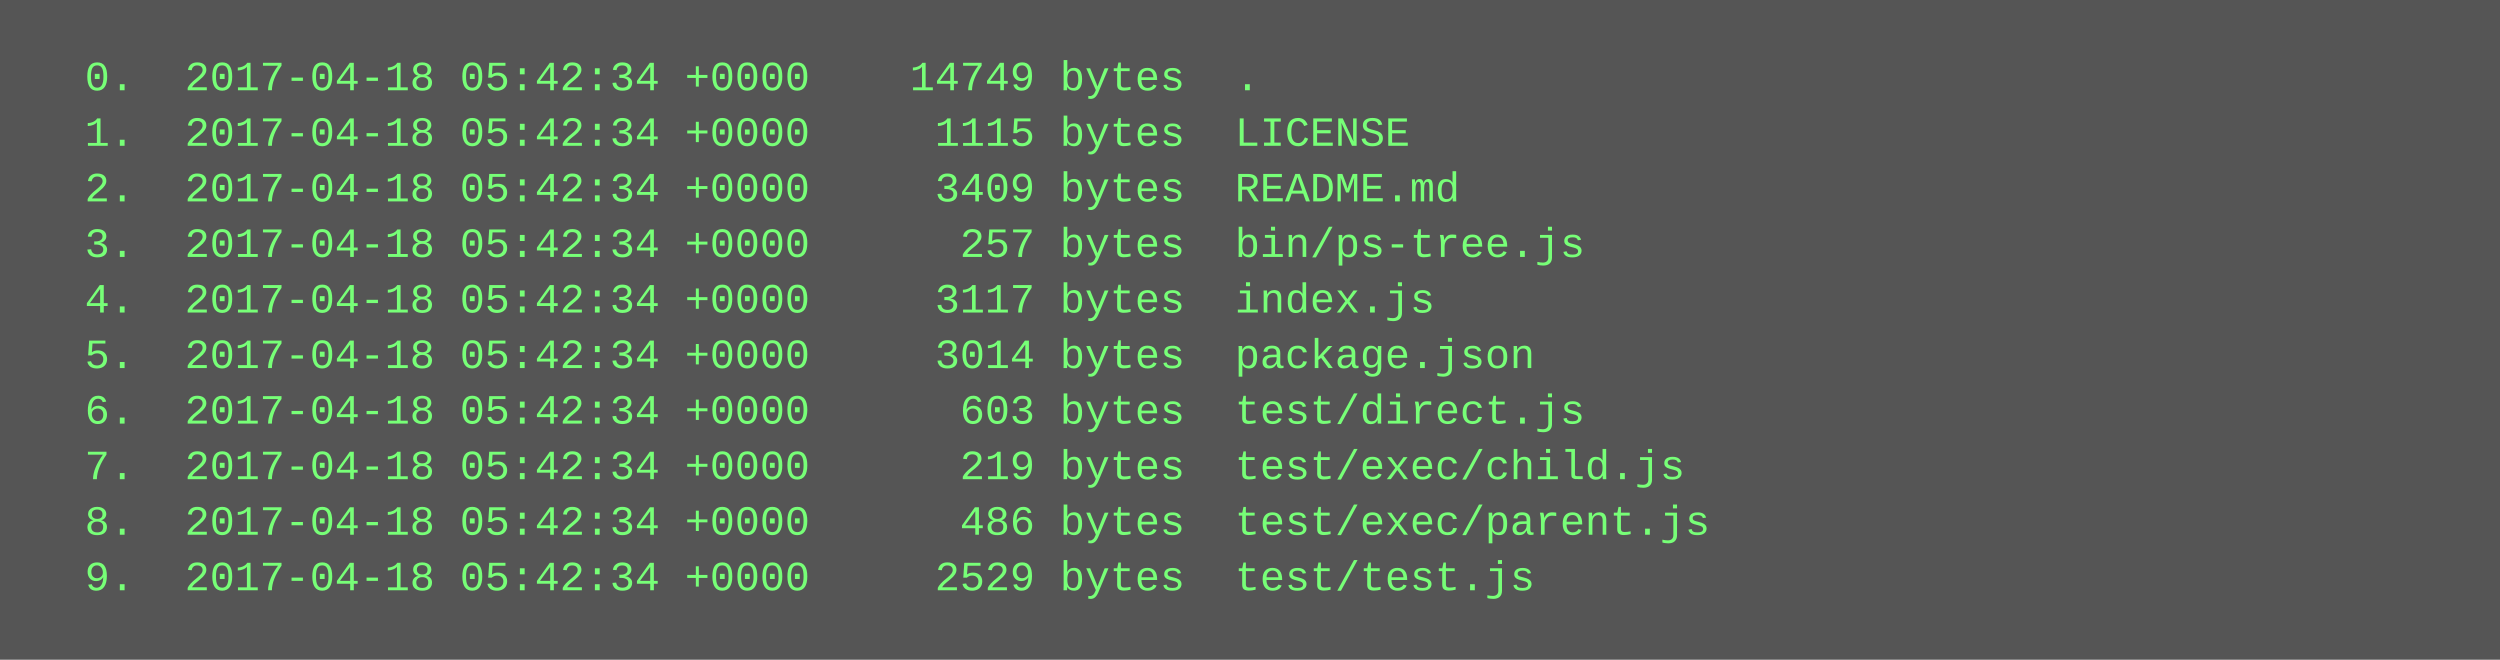
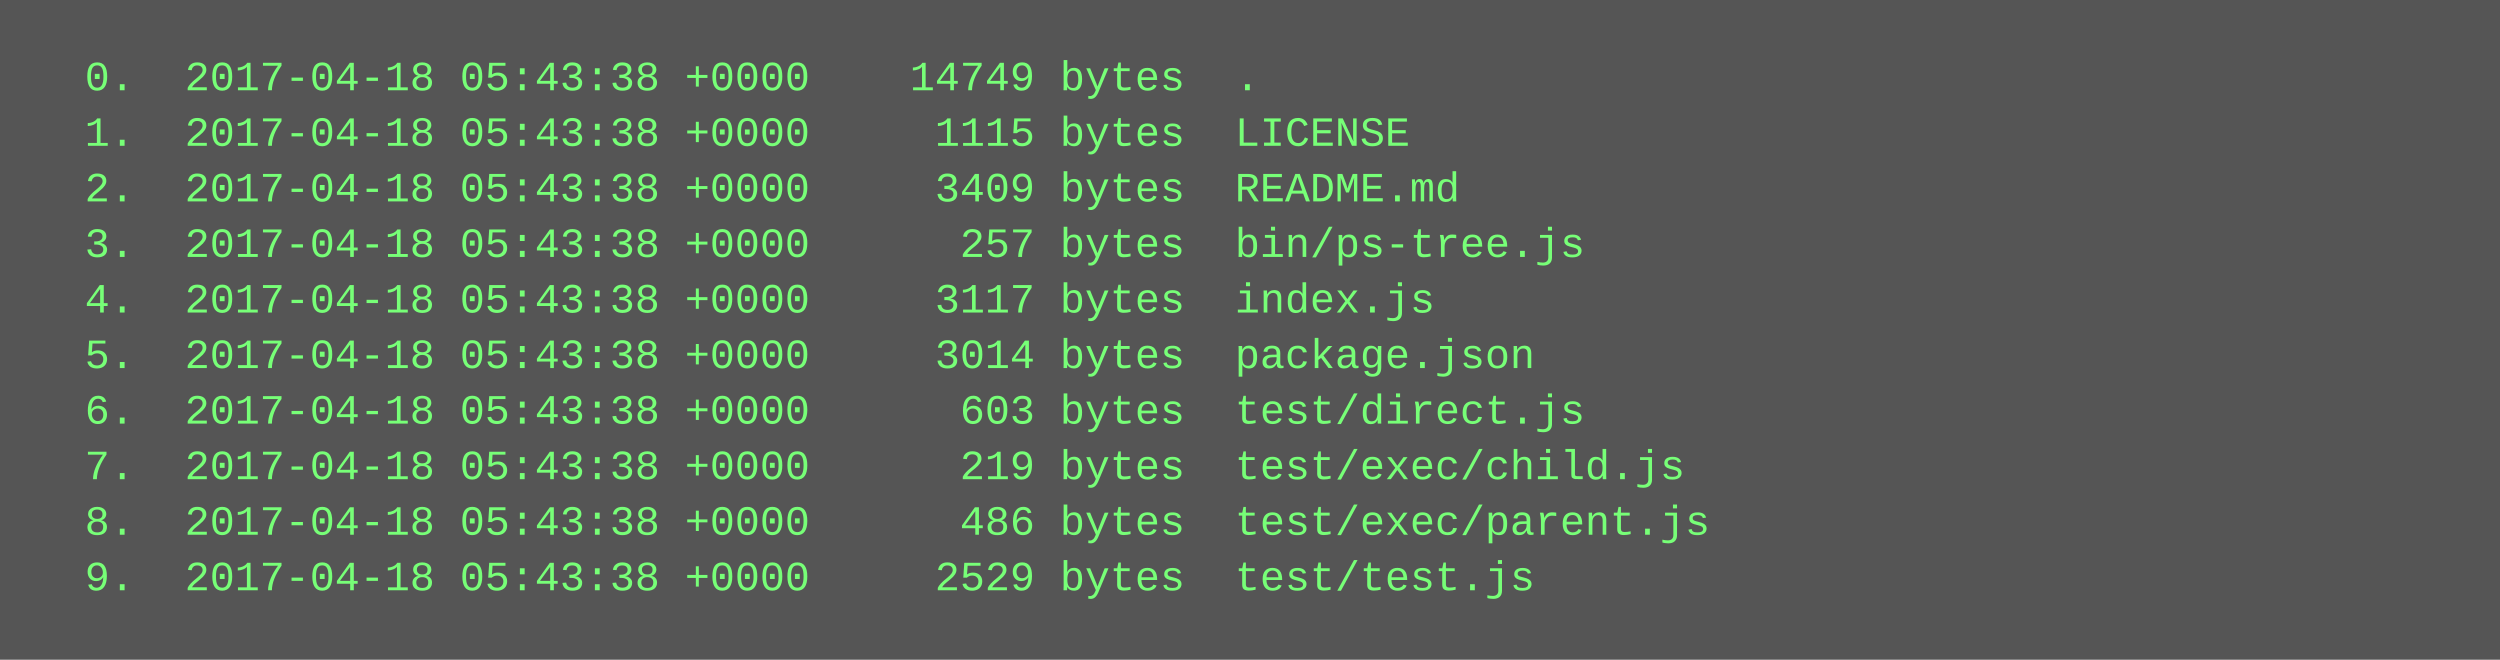
<svg xmlns="http://www.w3.org/2000/svg" height="190" width="720">
  <rect height="190" fill="#555" width="720" />
  <text fill="#7f7" font-family="Courier New" font-size="12" xml:space="preserve">
-     <tspan x="10" y="26">  0.  2017-04-18 05:42:34 +0000    14749 bytes  .</tspan>
-     <tspan x="10" y="42">  1.  2017-04-18 05:42:34 +0000     1115 bytes  LICENSE</tspan>
-     <tspan x="10" y="58">  2.  2017-04-18 05:42:34 +0000     3409 bytes  README.md</tspan>
-     <tspan x="10" y="74">  3.  2017-04-18 05:42:34 +0000      257 bytes  bin/ps-tree.js</tspan>
-     <tspan x="10" y="90">  4.  2017-04-18 05:42:34 +0000     3117 bytes  index.js</tspan>
-     <tspan x="10" y="106">  5.  2017-04-18 05:42:34 +0000     3014 bytes  package.json</tspan>
-     <tspan x="10" y="122">  6.  2017-04-18 05:42:34 +0000      603 bytes  test/direct.js</tspan>
-     <tspan x="10" y="138">  7.  2017-04-18 05:42:34 +0000      219 bytes  test/exec/child.js</tspan>
-     <tspan x="10" y="154">  8.  2017-04-18 05:42:34 +0000      486 bytes  test/exec/parent.js</tspan>
-     <tspan x="10" y="170">  9.  2017-04-18 05:42:34 +0000     2529 bytes  test/test.js</tspan>
+     <tspan x="10" y="26">  0.  2017-04-18 05:43:38 +0000    14749 bytes  .</tspan>
+     <tspan x="10" y="42">  1.  2017-04-18 05:43:38 +0000     1115 bytes  LICENSE</tspan>
+     <tspan x="10" y="58">  2.  2017-04-18 05:43:38 +0000     3409 bytes  README.md</tspan>
+     <tspan x="10" y="74">  3.  2017-04-18 05:43:38 +0000      257 bytes  bin/ps-tree.js</tspan>
+     <tspan x="10" y="90">  4.  2017-04-18 05:43:38 +0000     3117 bytes  index.js</tspan>
+     <tspan x="10" y="106">  5.  2017-04-18 05:43:38 +0000     3014 bytes  package.json</tspan>
+     <tspan x="10" y="122">  6.  2017-04-18 05:43:38 +0000      603 bytes  test/direct.js</tspan>
+     <tspan x="10" y="138">  7.  2017-04-18 05:43:38 +0000      219 bytes  test/exec/child.js</tspan>
+     <tspan x="10" y="154">  8.  2017-04-18 05:43:38 +0000      486 bytes  test/exec/parent.js</tspan>
+     <tspan x="10" y="170">  9.  2017-04-18 05:43:38 +0000     2529 bytes  test/test.js</tspan>
  </text>
</svg>
